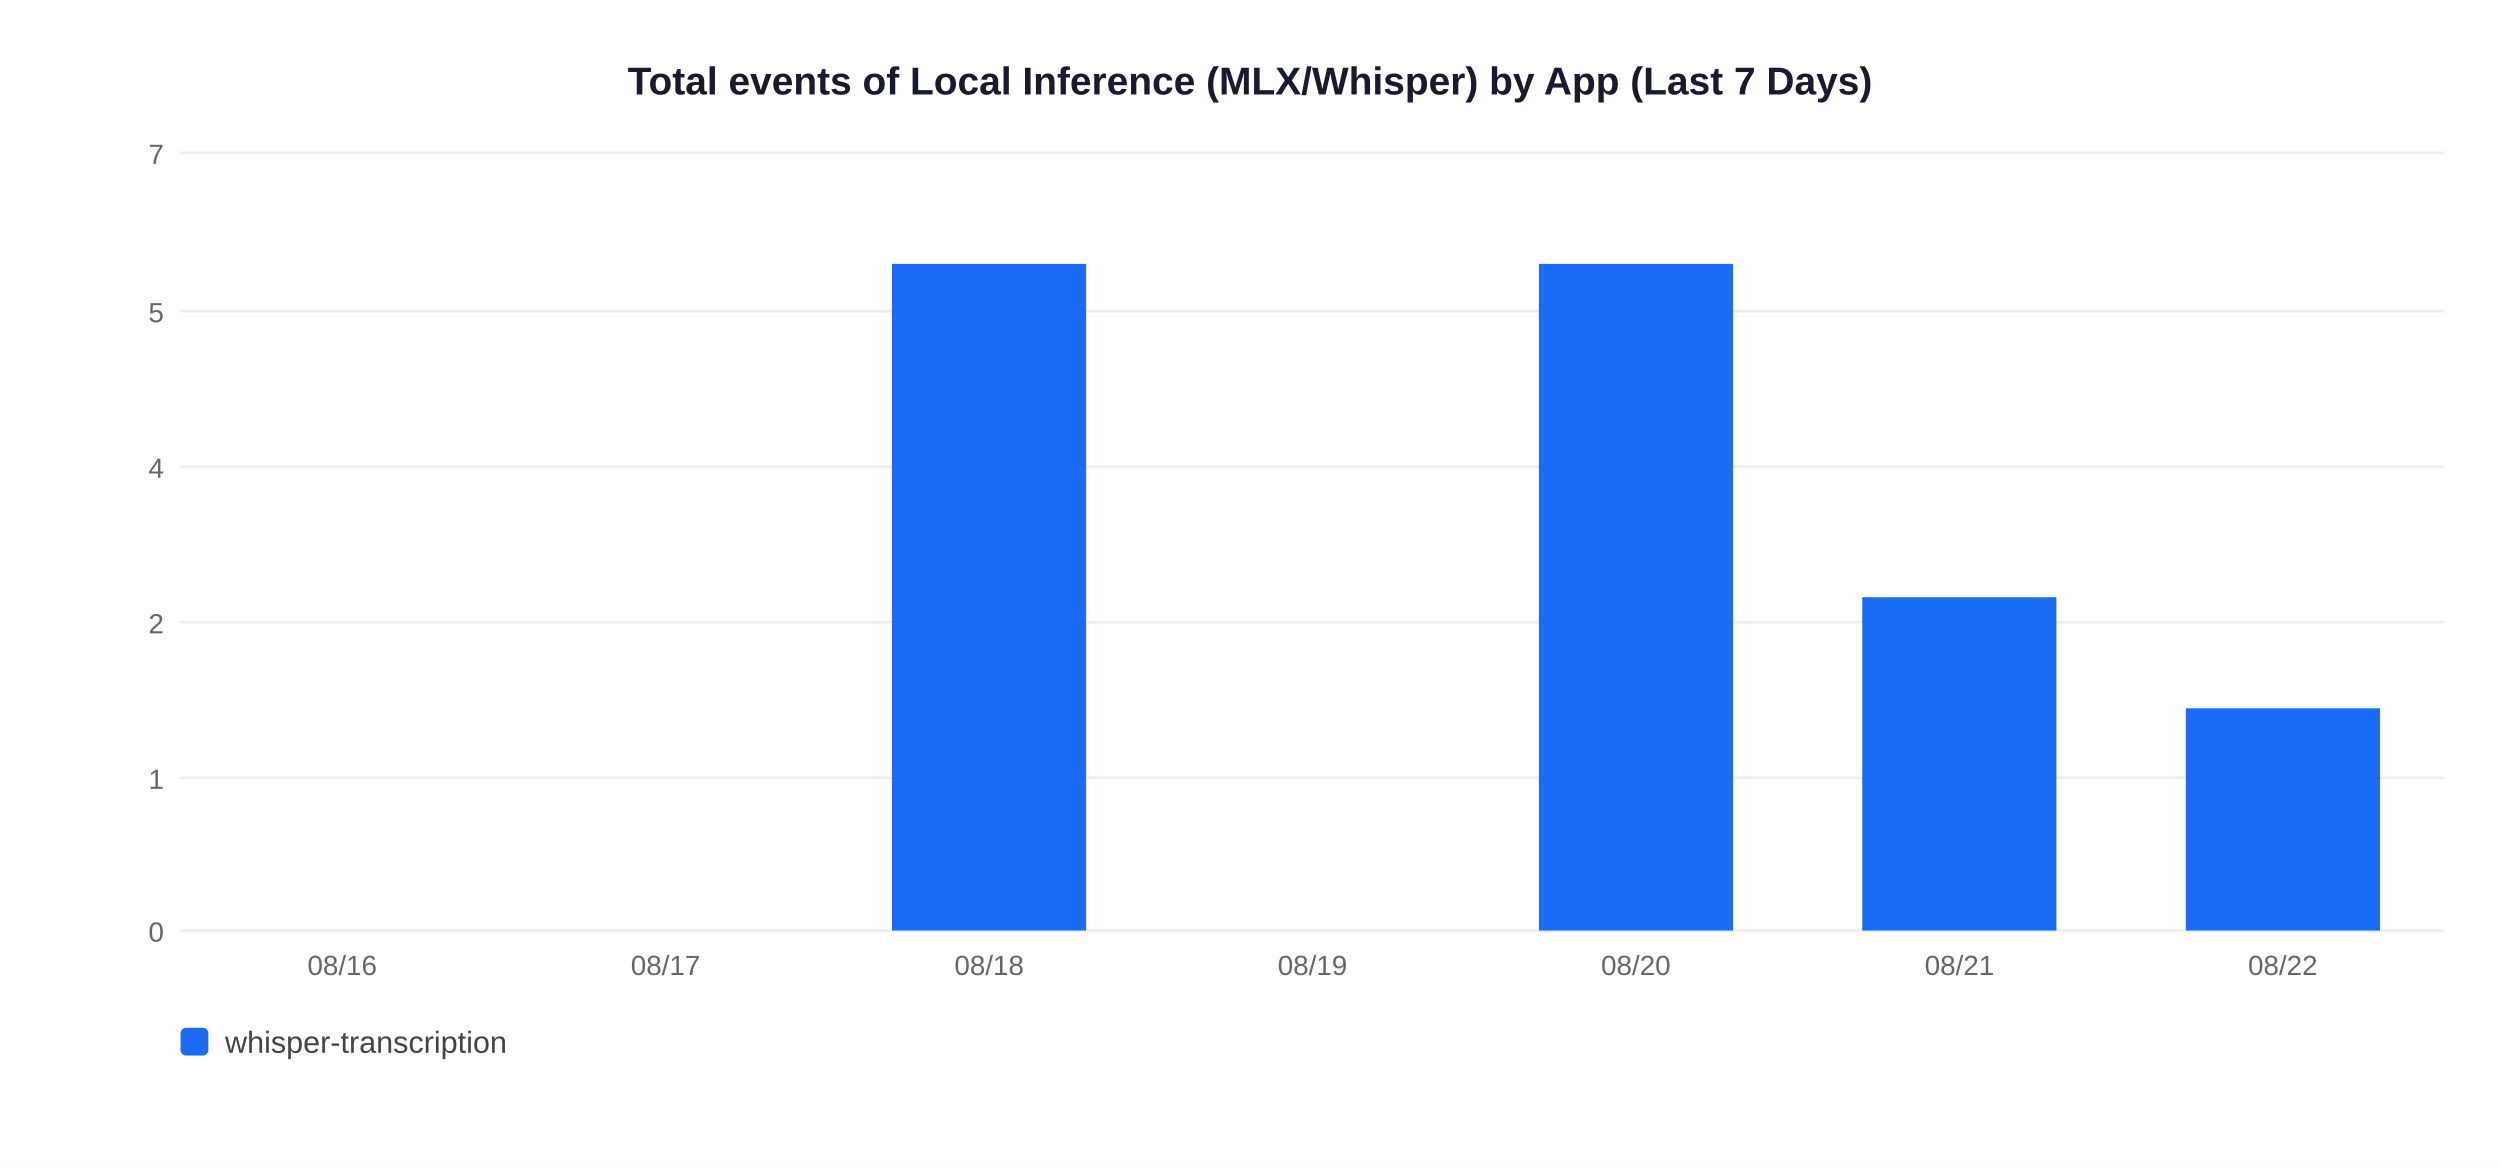
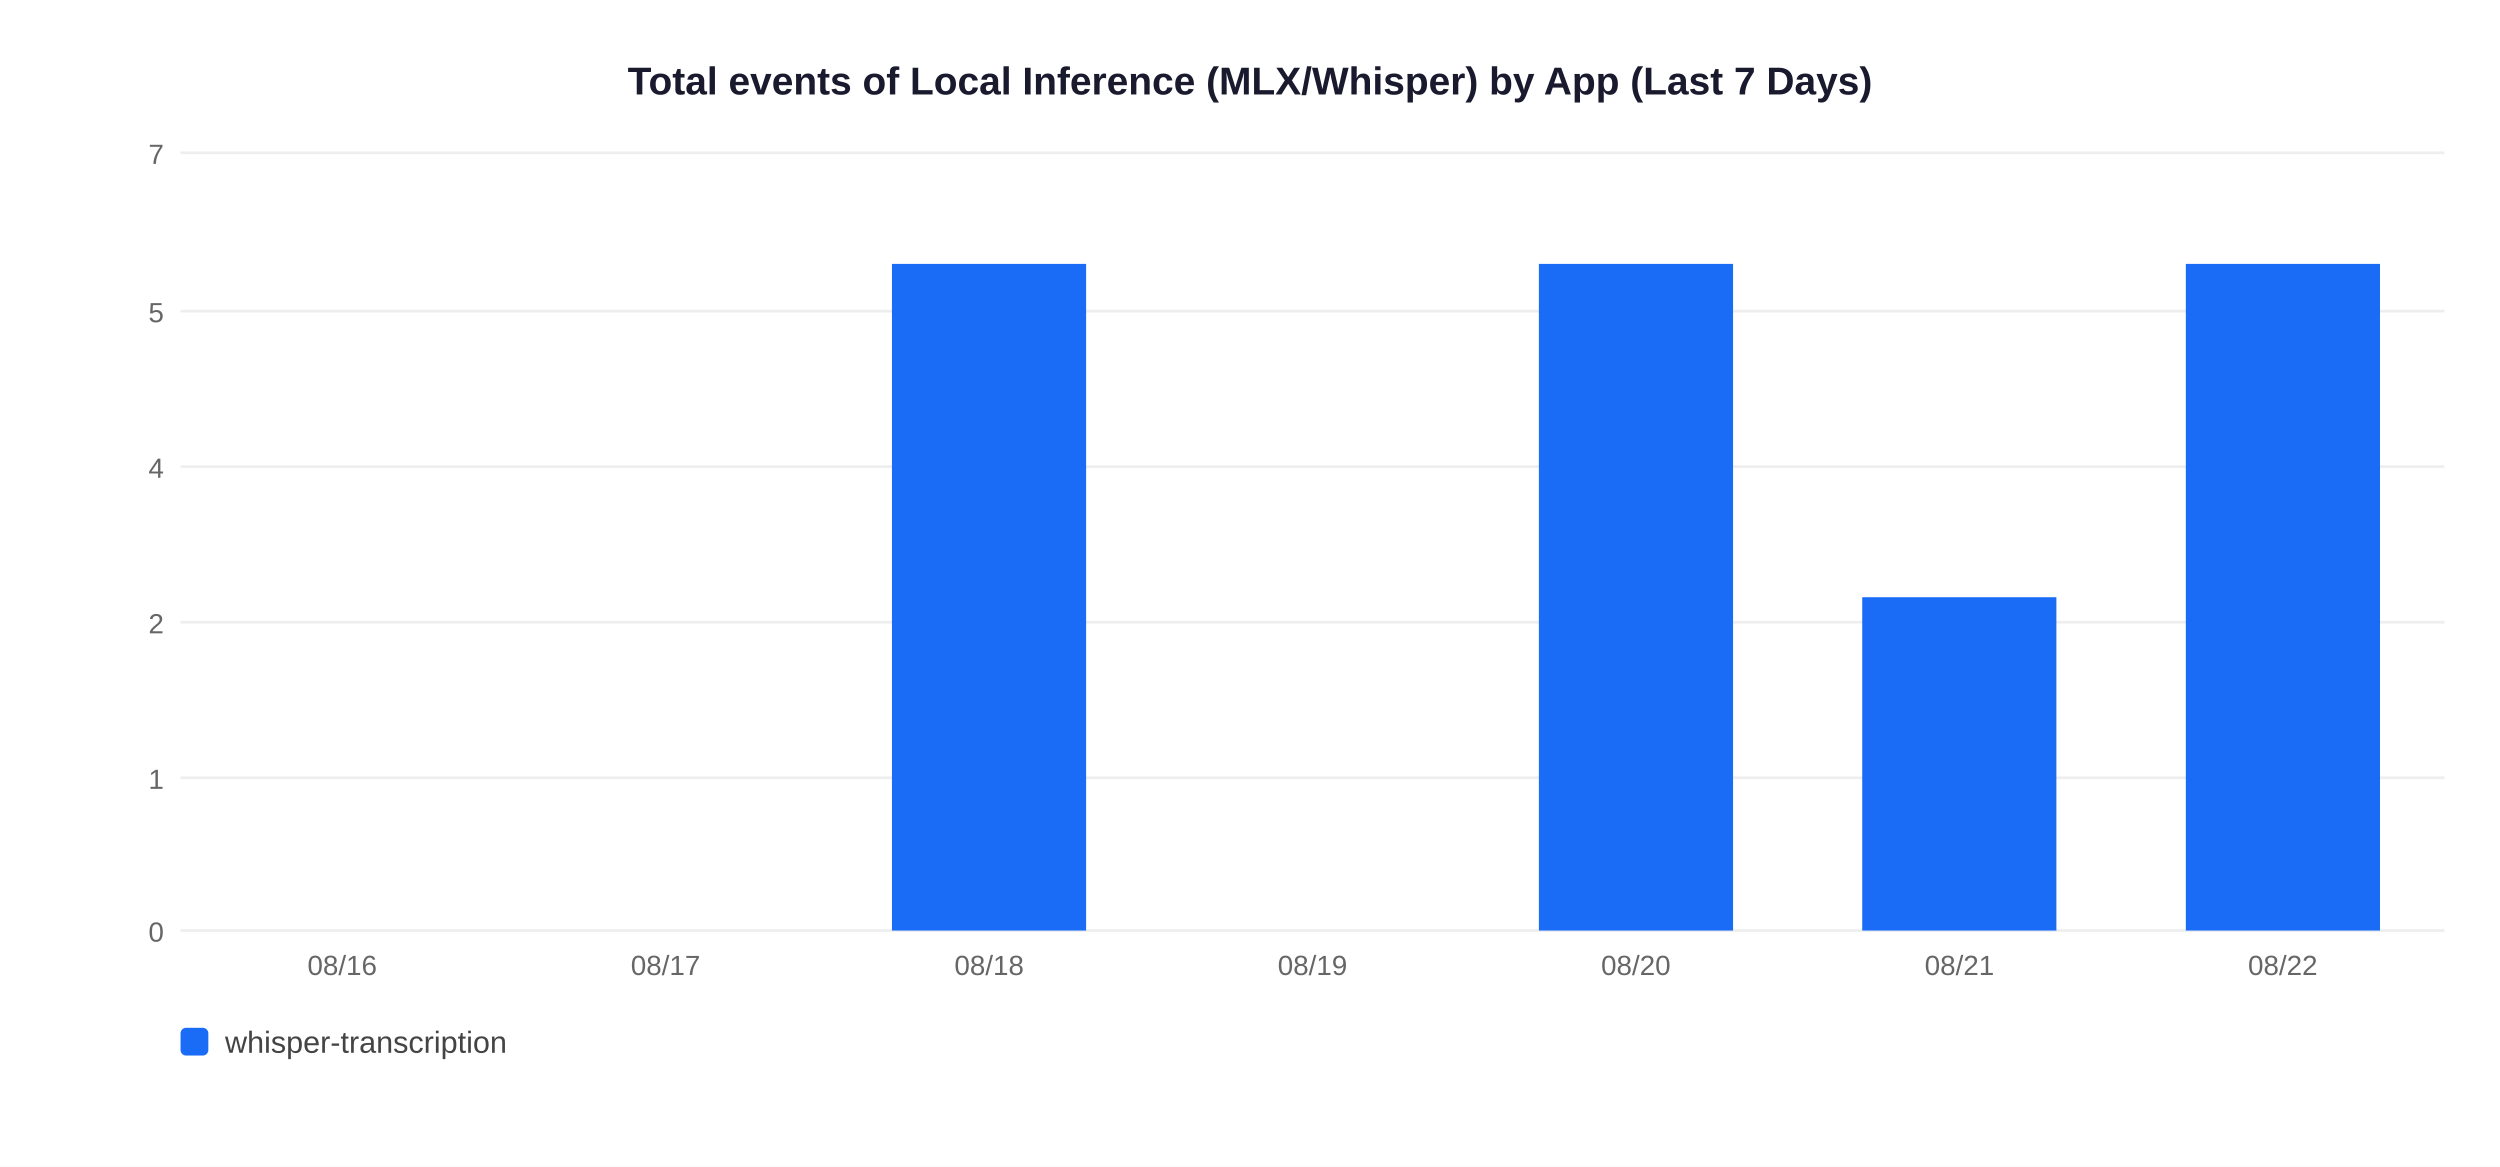
<svg xmlns="http://www.w3.org/2000/svg" width="900" height="420">
  <rect width="900" height="420" fill="white" />
  <text x="450" y="34" text-anchor="middle" font-size="14" font-weight="bold" font-family="Arial,sans-serif" fill="#1a1a2e">Total events of Local Inference (MLX/Whisper) by App (Last 7 Days)</text>
  <line x1="65" y1="335" x2="880" y2="335" stroke="#EEEEEE" stroke-width="1" />
  <text x="59" y="339" text-anchor="end" font-size="10" font-family="Arial,sans-serif" fill="#666">0</text>
  <line x1="65" y1="280" x2="880" y2="280" stroke="#EEEEEE" stroke-width="1" />
  <text x="59" y="284" text-anchor="end" font-size="10" font-family="Arial,sans-serif" fill="#666">1</text>
  <line x1="65" y1="224" x2="880" y2="224" stroke="#EEEEEE" stroke-width="1" />
  <text x="59" y="228" text-anchor="end" font-size="10" font-family="Arial,sans-serif" fill="#666">2</text>
  <line x1="65" y1="168" x2="880" y2="168" stroke="#EEEEEE" stroke-width="1" />
  <text x="59" y="172" text-anchor="end" font-size="10" font-family="Arial,sans-serif" fill="#666">4</text>
  <line x1="65" y1="112" x2="880" y2="112" stroke="#EEEEEE" stroke-width="1" />
  <text x="59" y="116" text-anchor="end" font-size="10" font-family="Arial,sans-serif" fill="#666">5</text>
  <line x1="65" y1="55" x2="880" y2="55" stroke="#EEEEEE" stroke-width="1" />
  <text x="59" y="59" text-anchor="end" font-size="10" font-family="Arial,sans-serif" fill="#666">7</text>
  <text x="123.2" y="351" text-anchor="middle" font-size="10" font-family="Arial,sans-serif" fill="#666">08/16</text>
  <text x="239.6" y="351" text-anchor="middle" font-size="10" font-family="Arial,sans-serif" fill="#666">08/17</text>
  <rect x="321.1" y="95.0" width="69.9" height="240.0" fill="#1A6CF7" />
  <text x="356.1" y="351" text-anchor="middle" font-size="10" font-family="Arial,sans-serif" fill="#666">08/18</text>
  <text x="472.5" y="351" text-anchor="middle" font-size="10" font-family="Arial,sans-serif" fill="#666">08/19</text>
  <rect x="554.0" y="95.0" width="69.9" height="240.0" fill="#1A6CF7" />
  <text x="588.9" y="351" text-anchor="middle" font-size="10" font-family="Arial,sans-serif" fill="#666">08/20</text>
  <rect x="670.4" y="215.0" width="69.9" height="120.0" fill="#1A6CF7" />
  <text x="705.4" y="351" text-anchor="middle" font-size="10" font-family="Arial,sans-serif" fill="#666">08/21</text>
-   <rect x="786.9" y="255.0" width="69.9" height="80.0" fill="#1A6CF7" />
+   <rect x="786.9" y="95.0" width="69.9" height="240.0" fill="#1A6CF7" />
  <text x="821.8" y="351" text-anchor="middle" font-size="10" font-family="Arial,sans-serif" fill="#666">08/22</text>
  <rect x="65" y="370" width="10" height="10" rx="2" fill="#1A6CF7" />
  <text x="81" y="379" font-size="11" font-family="Arial,sans-serif" fill="#444">whisper-transcription</text>
</svg>
